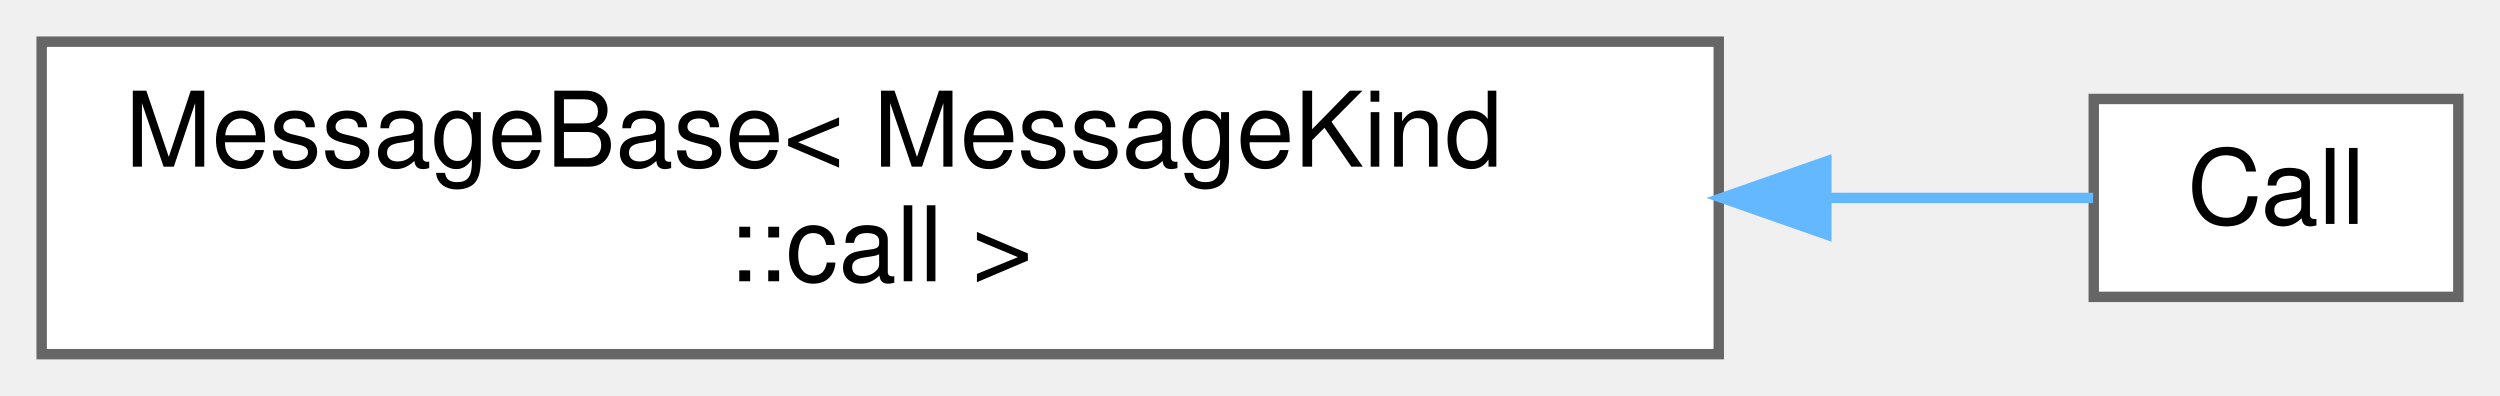
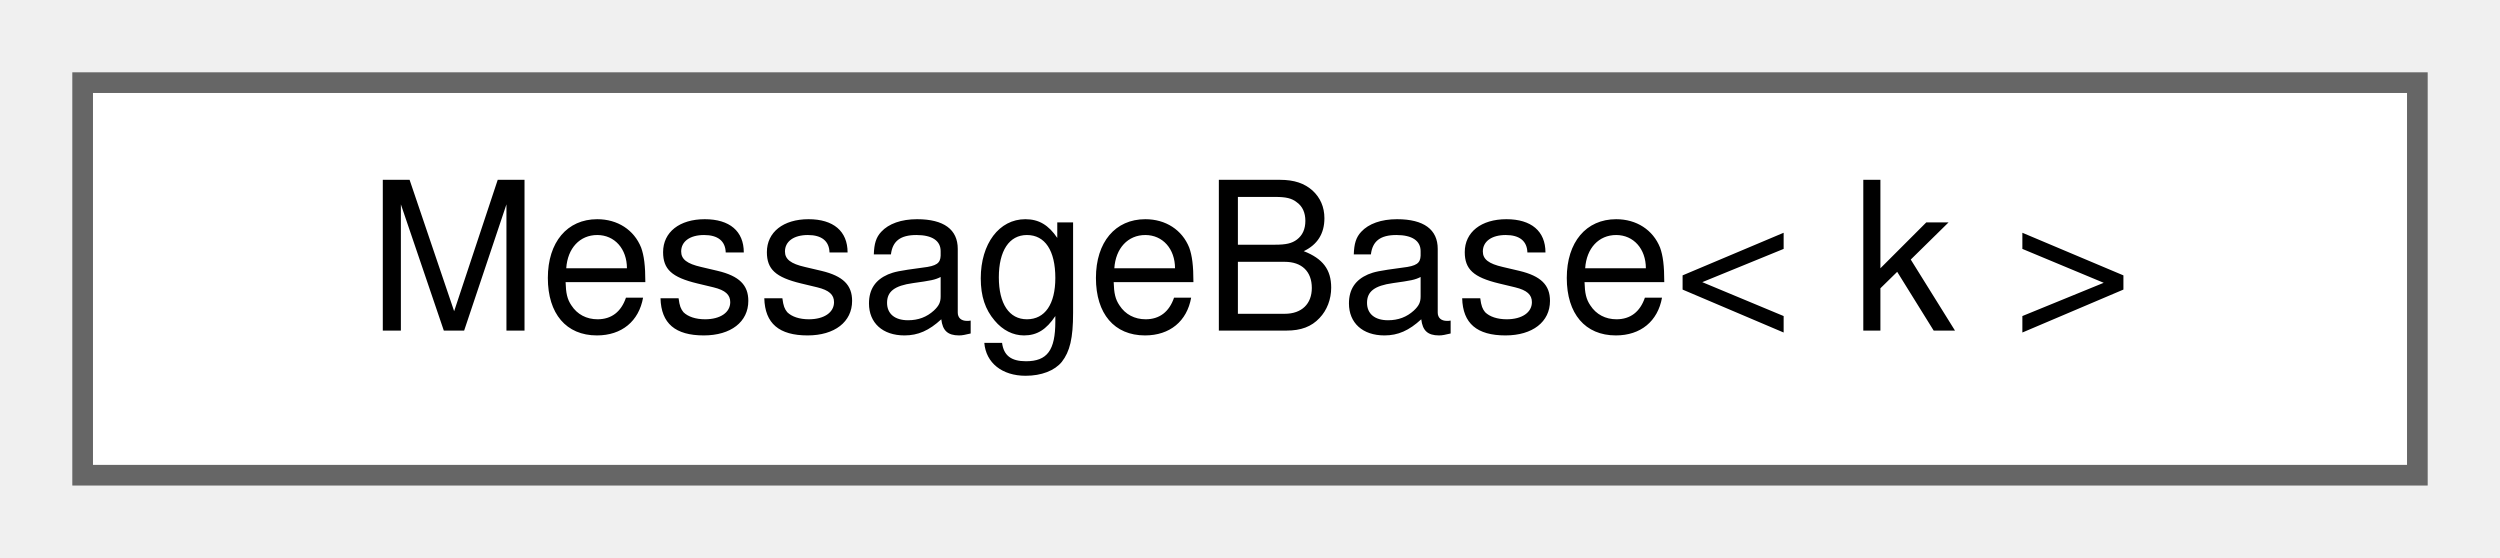
- <svg xmlns="http://www.w3.org/2000/svg" xmlns:xlink="http://www.w3.org/1999/xlink" width="240pt" height="38pt" viewBox="0.00 0.00 240.00 38.00">
-   <g id="graph0" class="graph" transform="scale(1 1) rotate(0) translate(4 34)">
+ <svg xmlns="http://www.w3.org/2000/svg" xmlns:xlink="http://www.w3.org/1999/xlink" width="121pt" height="27pt" viewBox="0.00 0.00 121.00 27.00">
+   <g id="graph0" class="graph" transform="scale(1 1) rotate(0) translate(4 23)">
    <g id="Node000000" class="node">
      <g id="a_Node000000">
-         <a xlink:href="structwebcface_1_1message_1_1MessageBase.html" target="_top" xlink:title=" ">
-           <polygon fill="white" stroke="#666666" points="161,-30 0,-30 0,0 161,0 161,-30" />
-           <text text-anchor="start" x="8" y="-18" font-family="Helvetica,sans-Serif" font-size="10.00">MessageBase&lt; MessageKind</text>
-           <text text-anchor="middle" x="80.5" y="-7" font-family="Helvetica,sans-Serif" font-size="10.00">::call &gt;</text>
-         </a>
-       </g>
-     </g>
-     <g id="Node000001" class="node">
-       <g id="a_Node000001">
-         <a xlink:href="structwebcface_1_1message_1_1Call.html" target="_top" xlink:title="関数呼び出し (client(caller)-&gt;server-&gt;client(receiver))">
-           <polygon fill="white" stroke="#666666" points="232,-24.5 197,-24.5 197,-5.5 232,-5.5 232,-24.5" />
-           <text text-anchor="middle" x="214.5" y="-12.5" font-family="Helvetica,sans-Serif" font-size="10.00">Call</text>
-         </a>
-       </g>
-     </g>
-     <g id="edge106_Node000000_Node000001" class="edge">
-       <g id="a_edge106_Node000000_Node000001">
-         <a xlink:title=" ">
-           <path fill="none" stroke="#63b8ff" d="M171.54,-15C181.11,-15 189.9,-15 196.93,-15" />
-           <polygon fill="#63b8ff" stroke="#63b8ff" points="171.33,-11.5 161.33,-15 171.33,-18.5 171.33,-11.5" />
+         <a xlink:href="structwebcface_1_1message_1_1MessageBase.html" target="_top" xlink:title="型からkindを取得するためだけのベースクラス">
+           <polygon fill="white" stroke="#666666" points="113,-19 0,-19 0,0 113,0 113,-19" />
+           <text text-anchor="middle" x="56.5" y="-7" font-family="Helvetica,sans-Serif" font-size="10.00">MessageBase&lt; k &gt;</text>
        </a>
      </g>
    </g>
  </g>
</svg>
